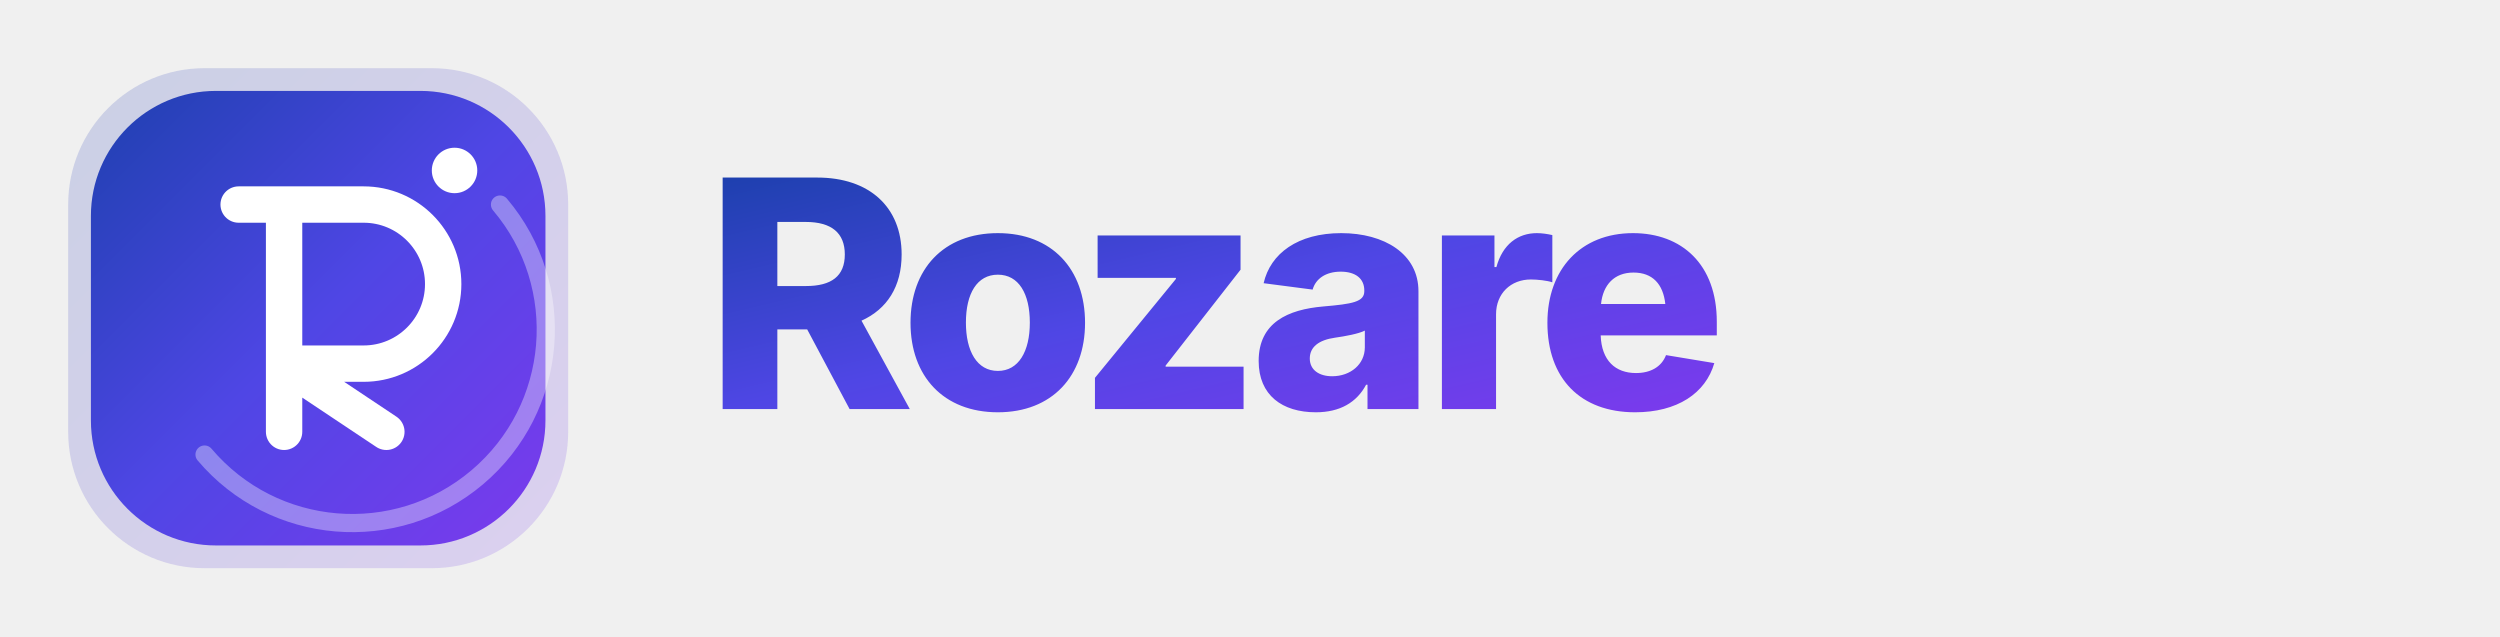
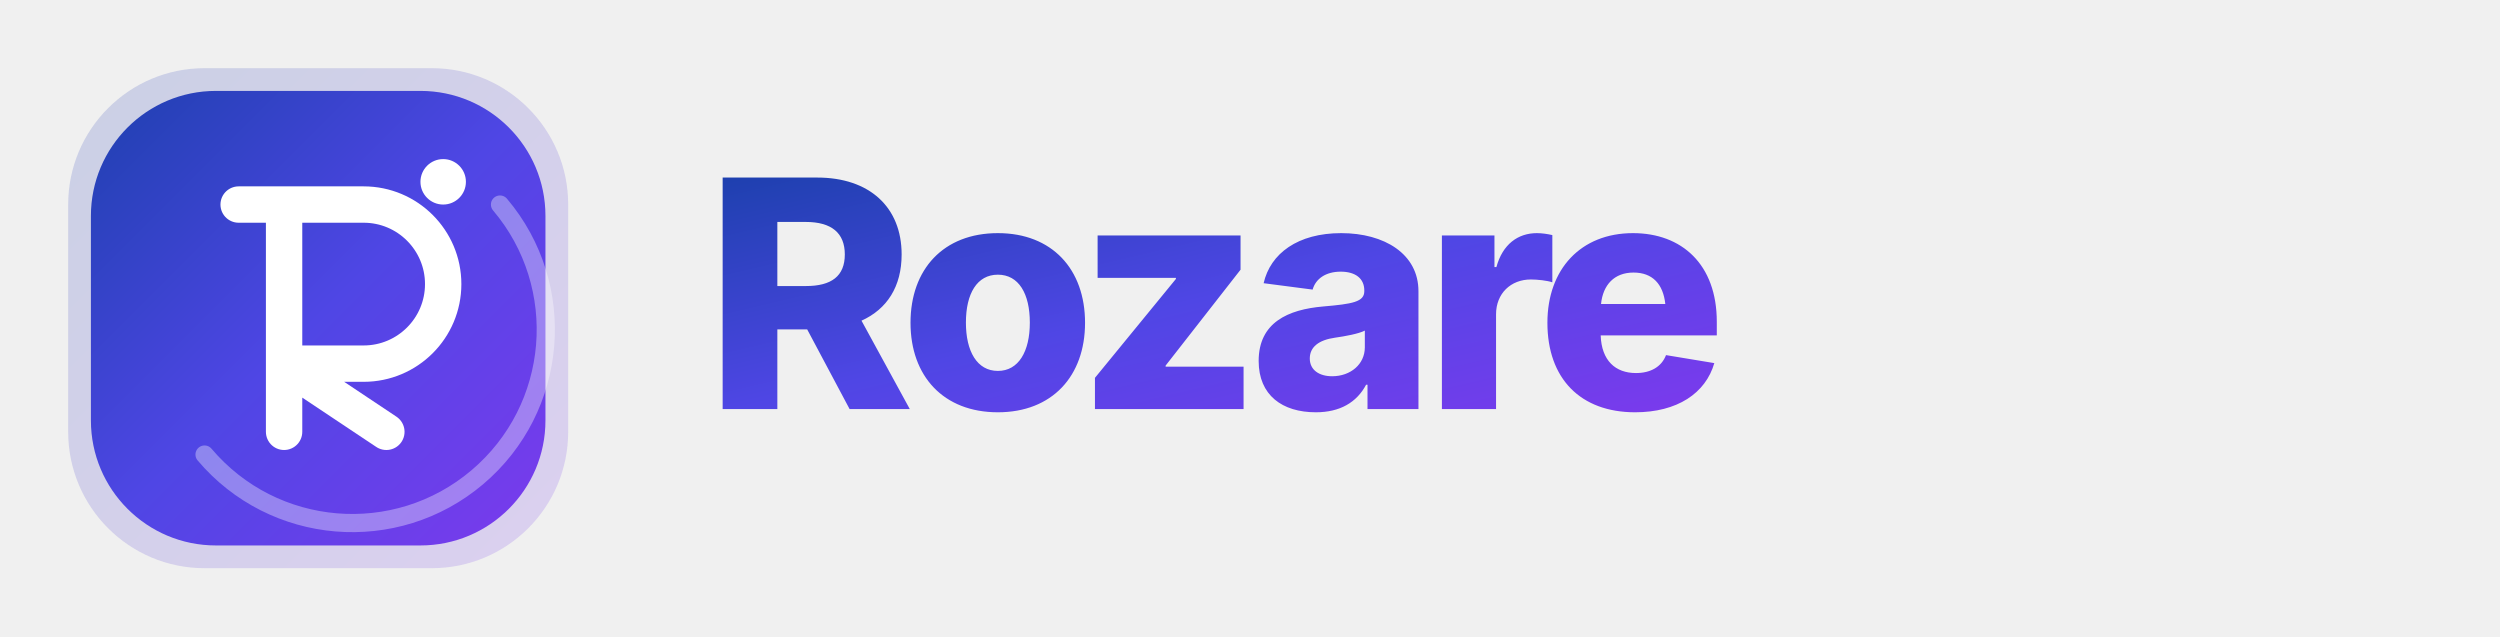
<svg xmlns="http://www.w3.org/2000/svg" viewBox="0 0 220 56" width="220" height="56">
  <defs>
    <linearGradient id="rzGrad4" x1="0%" y1="0%" x2="100%" y2="100%">
      <stop offset="0%" stop-color="#1E40AF" />
      <stop offset="50%" stop-color="#4F46E5" />
      <stop offset="100%" stop-color="#7C3AED" />
    </linearGradient>
    <linearGradient id="rzGradSoft4" x1="0%" y1="0%" x2="100%" y2="100%">
      <stop offset="0%" stop-color="#1E40AF" stop-opacity="0.18" />
      <stop offset="100%" stop-color="#7C3AED" stop-opacity="0.18" />
    </linearGradient>
  </defs>
  <g transform="translate(4,4)">
    <rect x="2" y="2" width="44" height="44" rx="12" fill="url(#rzGradSoft4)" />
    <rect x="4" y="4" width="40" height="40" rx="11" fill="url(#rzGrad4)" />
    <path d="M40 14 a16 16 0 0 1 -26 22" fill="none" stroke="white" stroke-opacity="0.35" stroke-width="1.6" stroke-linecap="round" />
    <path d="M17 14 h11 a7 7 0 0 1 0 14 h-7 l9 6 M21 28 v6 M21 14 v20" fill="none" stroke="white" stroke-width="3.2" stroke-linecap="round" stroke-linejoin="round" />
-     <circle cx="36" cy="11" r="2" fill="white" />
+     <circle cx="35" cy="12" r="2" fill="white" />
  </g>
  <text x="62" y="36" font-family="system-ui, -apple-system, 'Segoe UI', Inter, sans-serif" font-size="28" font-weight="800" letter-spacing="-1.1" fill="url(#rzGrad4)">Rozare</text>
</svg>
